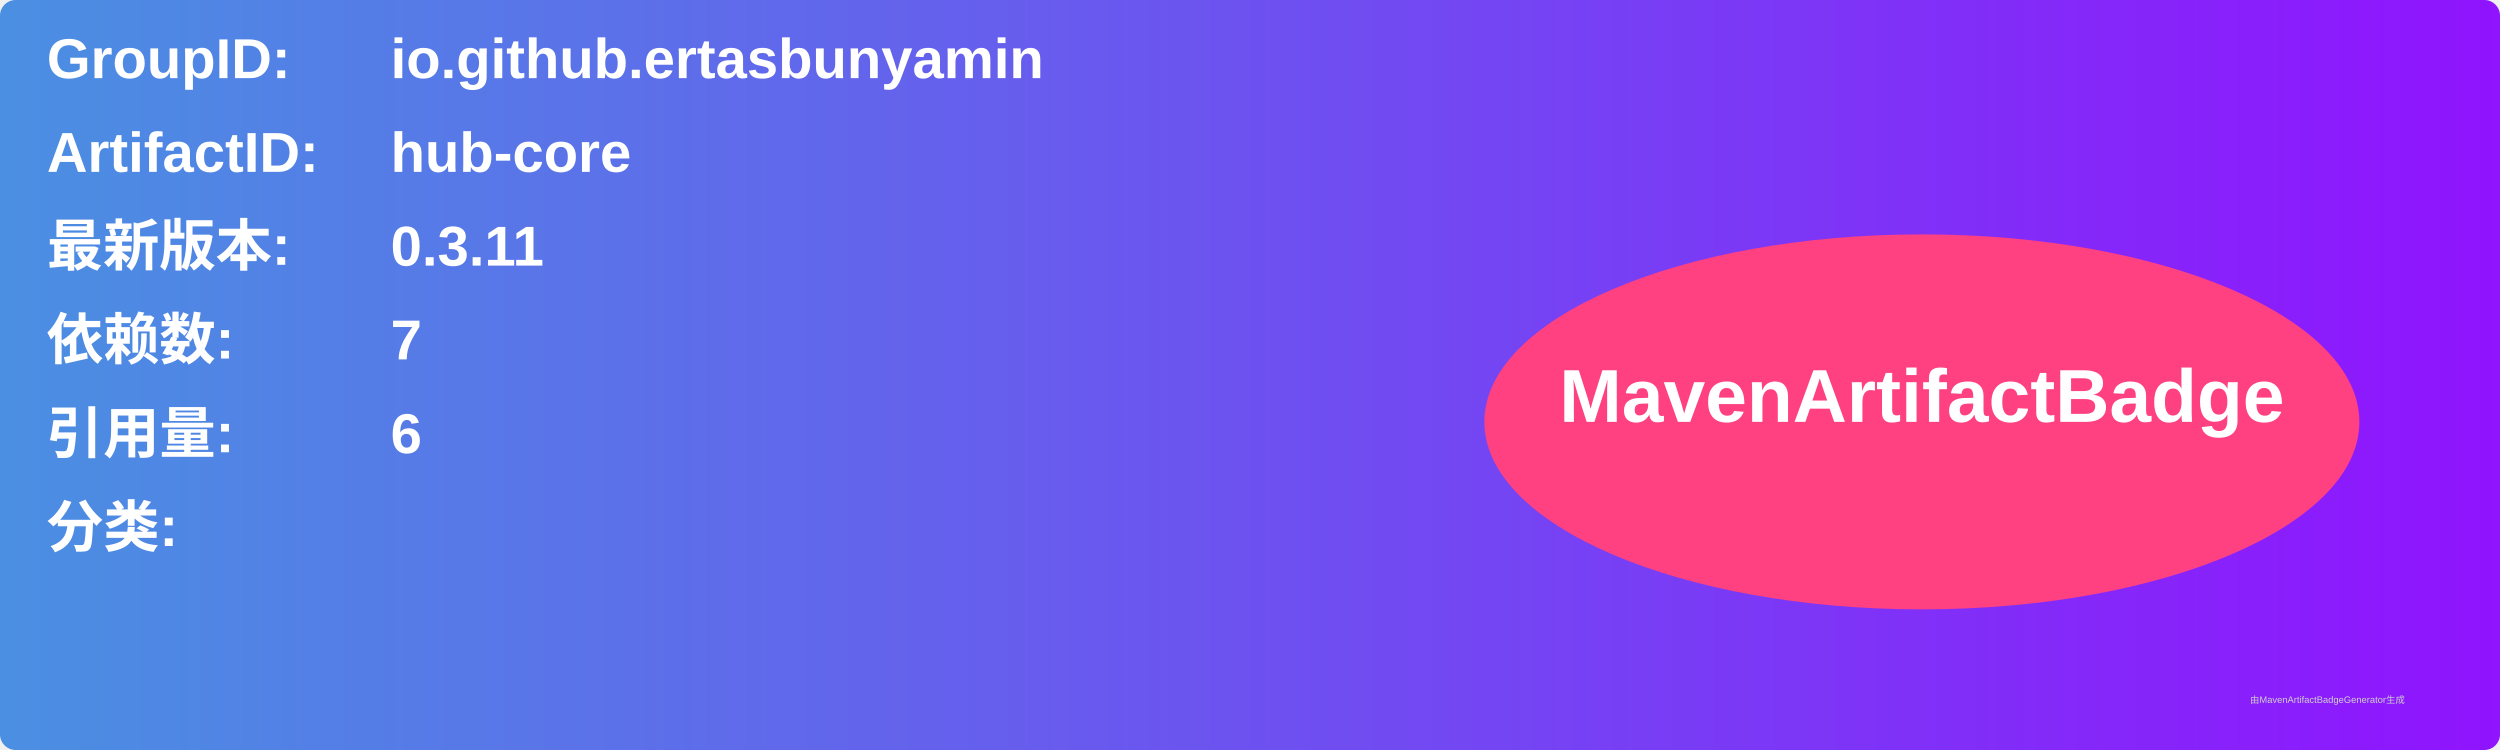
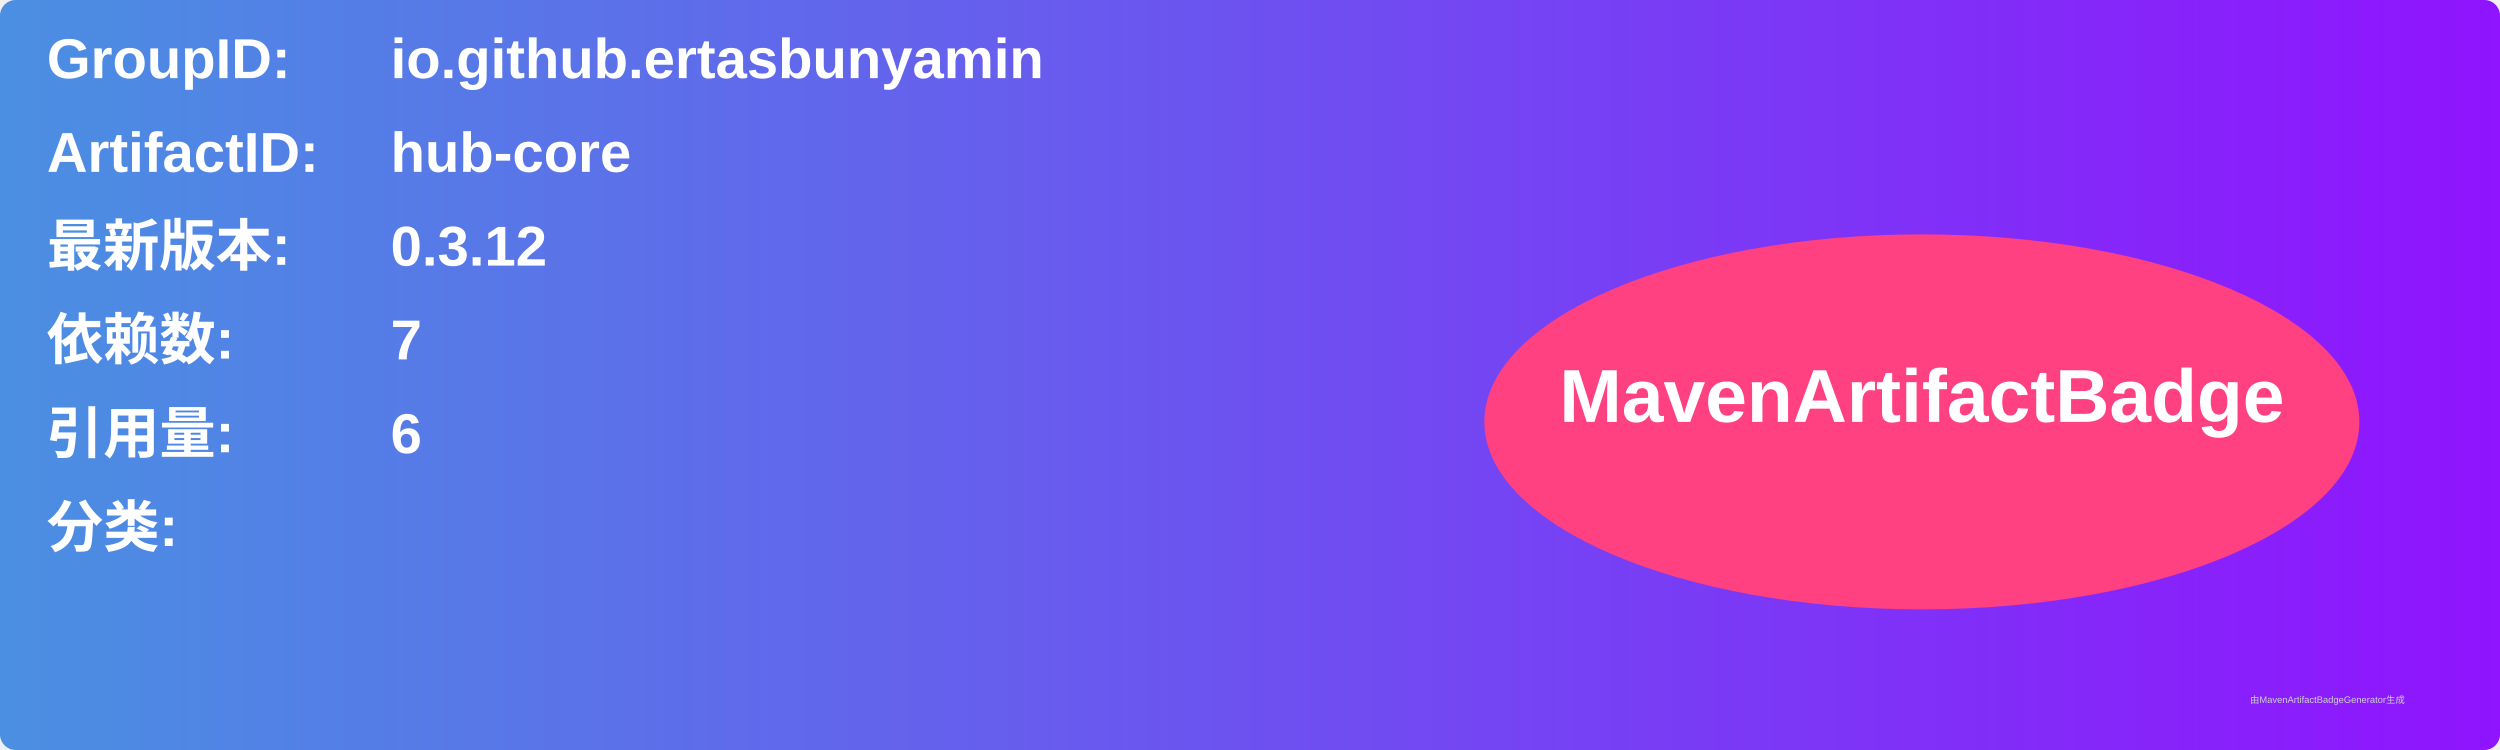
<svg xmlns="http://www.w3.org/2000/svg" width="800" height="240" viewBox="0 0 800 240">
  <linearGradient id="grad" x1="0%" y1="0%" x2="100%" y2="0%">
    <stop offset="0%" stop-color="#4a90e2" />
    <stop offset="100%" stop-color="#9013fe" />
  </linearGradient>
  <rect width="100%" height="100%" rx="5" ry="5" fill="url(#grad)" />
  <g transform="translate(15, 15)">
    <text x="0" y="10" font-family="Arial" font-size="18" fill="white" font-weight="bold" width="260">GroupID:</text>
    <text x="110" y="10" font-family="Arial" font-size="18" fill="white" font-weight="bold" width="460">io.github.ertasbunyamin</text>
    <text x="0" y="40" font-family="Arial" font-size="18" fill="white" font-weight="bold" width="260">ArtifactID:</text>
    <text x="110" y="40" font-family="Arial" font-size="18" fill="white" font-weight="bold" width="460">hub-core</text>
    <text x="0" y="70" font-family="Arial" font-size="18" fill="white" font-weight="bold">最新版本:</text>
    <text x="110" y="70" font-family="Arial" font-size="18" fill="white" font-weight="bold">
-       <tspan font-weight="bold">0.3.11</tspan>
+       <tspan font-weight="bold">0.3.12</tspan>
    </text>
    <text x="0" y="100" font-family="Arial" font-size="18" fill="white" font-weight="bold">依赖数: </text>
    <text x="110" y="100" font-family="Arial" font-size="18" fill="white">
      <tspan font-weight="bold">7</tspan>
    </text>
    <text x="0" y="130" font-family="Arial" font-size="18" fill="white" font-weight="bold">引用量: </text>
    <text x="110" y="130" font-family="Arial" font-size="18" fill="white">
      <tspan font-weight="bold">6</tspan>
    </text>
    <text x="0" y="160" font-family="Arial" font-size="18" fill="white" font-weight="bold">分类:</text>
    <text x="10" y="190" font-family="Arial" font-size="10" fill="white">
      <tspan font-weight="bold" />
    </text>
    <ellipse cx="600" cy="120" rx="140" ry="60" fill="#ff4081" />
    <text x="600" y="120" text-anchor="middle" font-family="Arial" font-size="24" fill="white" font-weight="bold">MavenArtifactBadge</text>
  </g>
  <text x="720" y="225" font-family="Arial" font-size="3" fill="#d0d0d0">由MavenArtifactBadgeGenerator生成</text>
</svg>
